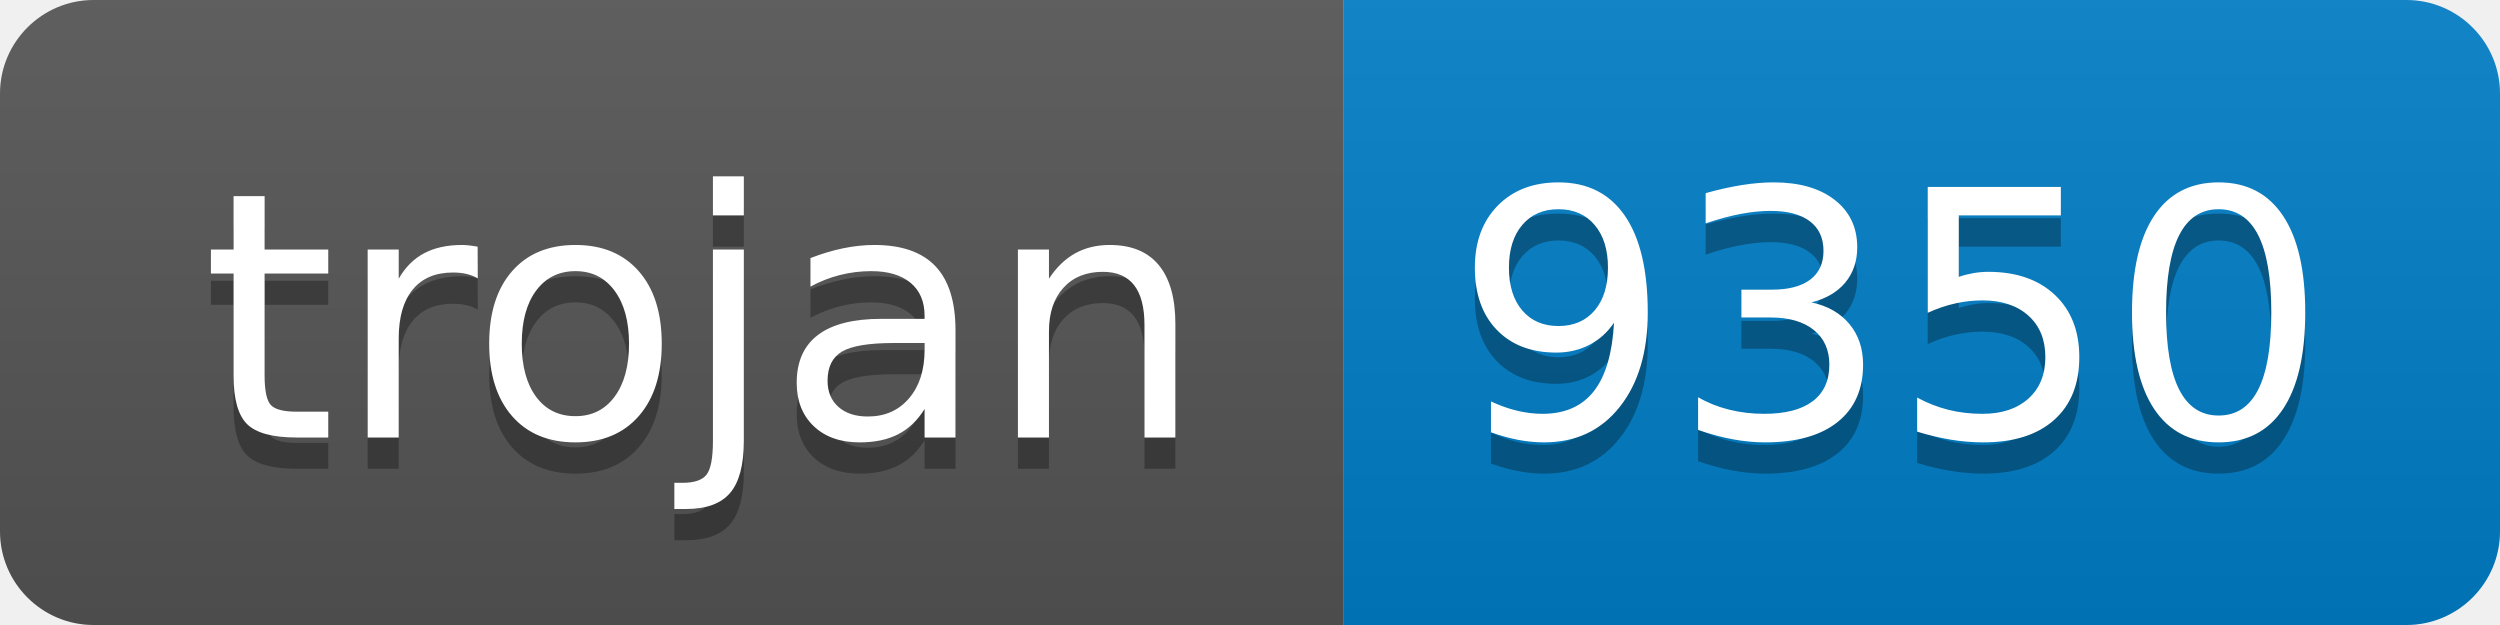
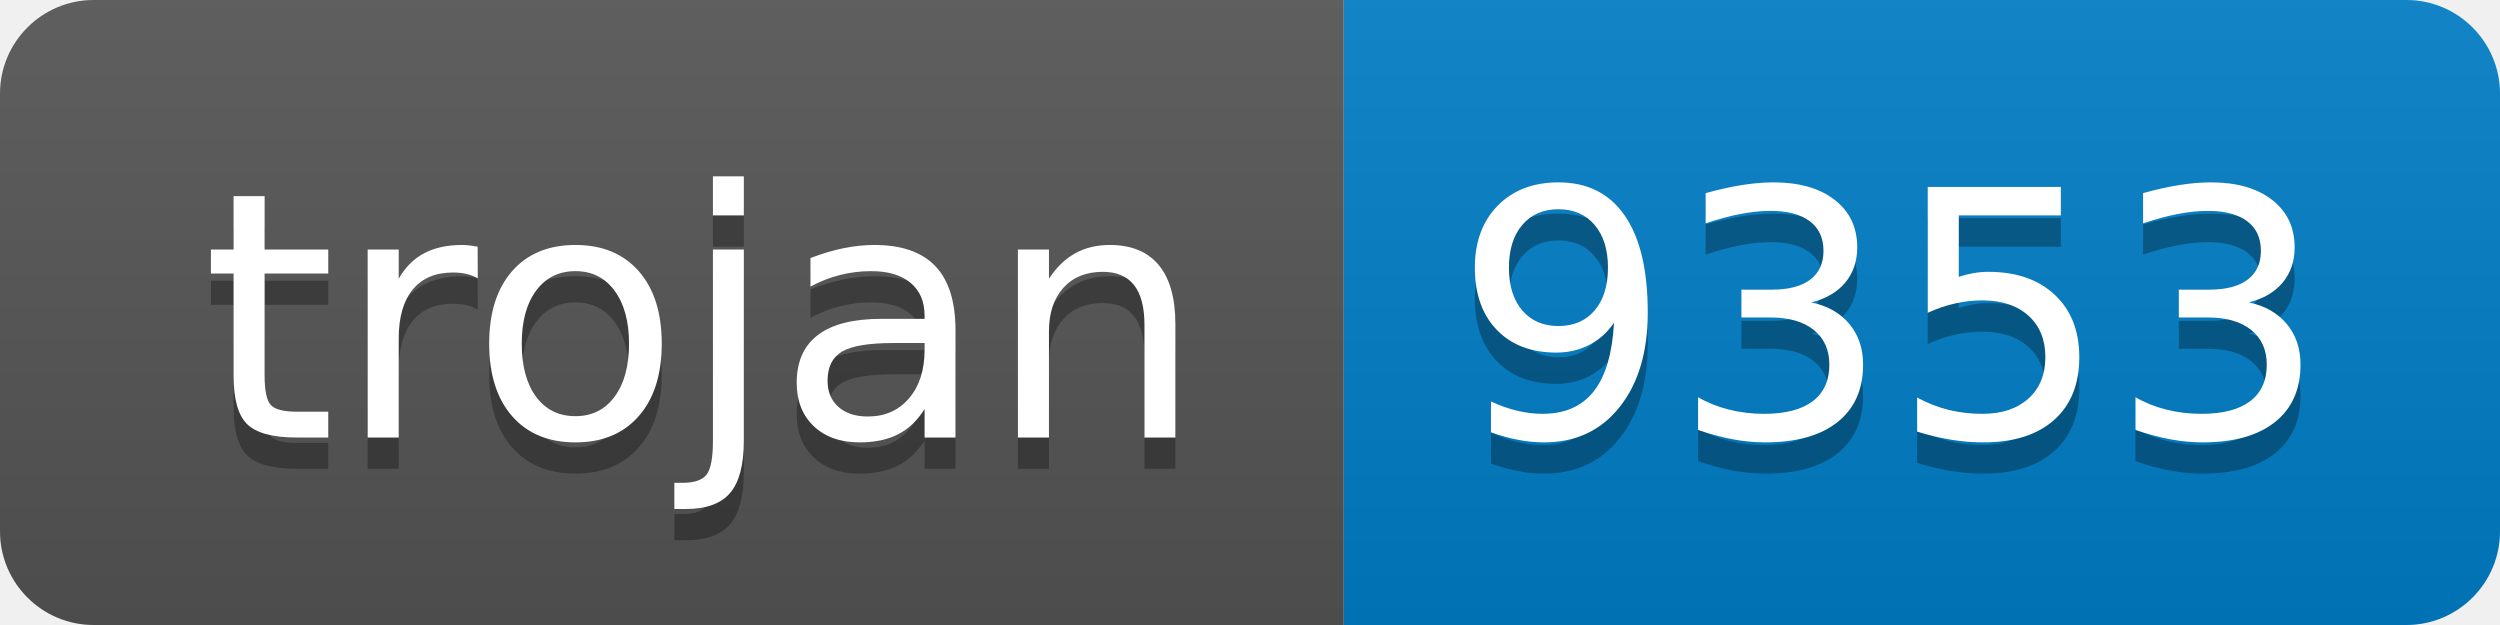
- <svg xmlns="http://www.w3.org/2000/svg" width="80" height="20" role="img" aria-label="trojan: 9350">
+ <svg xmlns="http://www.w3.org/2000/svg" width="80" height="20" role="img" aria-label="trojan: 9353">
  <linearGradient id="s" x2="0" y2="100%">
    <stop offset="0" stop-color="#bbb" stop-opacity=".1" />
    <stop offset="1" stop-opacity=".1" />
  </linearGradient>
  <clipPath id="r">
    <rect width="80" height="20" rx="3" fill="#fff" />
  </clipPath>
  <g clip-path="url(#r)">
    <rect width="43" height="20" fill="#555" />
    <rect x="43" width="37" height="20" fill="#007ec6" />
    <rect width="80" height="20" fill="url(#s)" />
  </g>
  <g fill="#fff" text-anchor="middle" font-family="Verdana,Geneva,DejaVu Sans,sans-serif" text-rendering="geometricPrecision" font-size="110">
    <text aria-hidden="true" x="225" y="150" fill="#010101" fill-opacity=".3" transform="scale(.1)" textLength="330">trojan</text>
    <text x="225" y="140" transform="scale(.1)" fill="#fff" textLength="330">trojan</text>
-     <text aria-hidden="true" x="605" y="150" fill="#010101" fill-opacity=".3" transform="scale(.1)" textLength="270">9350</text>
-     <text x="605" y="140" transform="scale(.1)" fill="#fff" textLength="270">9350</text>
+     <text aria-hidden="true" x="605" y="150" fill="#010101" fill-opacity=".3" transform="scale(.1)" textLength="270">9353</text>
+     <text x="605" y="140" transform="scale(.1)" fill="#fff" textLength="270">9353</text>
  </g>
</svg>
